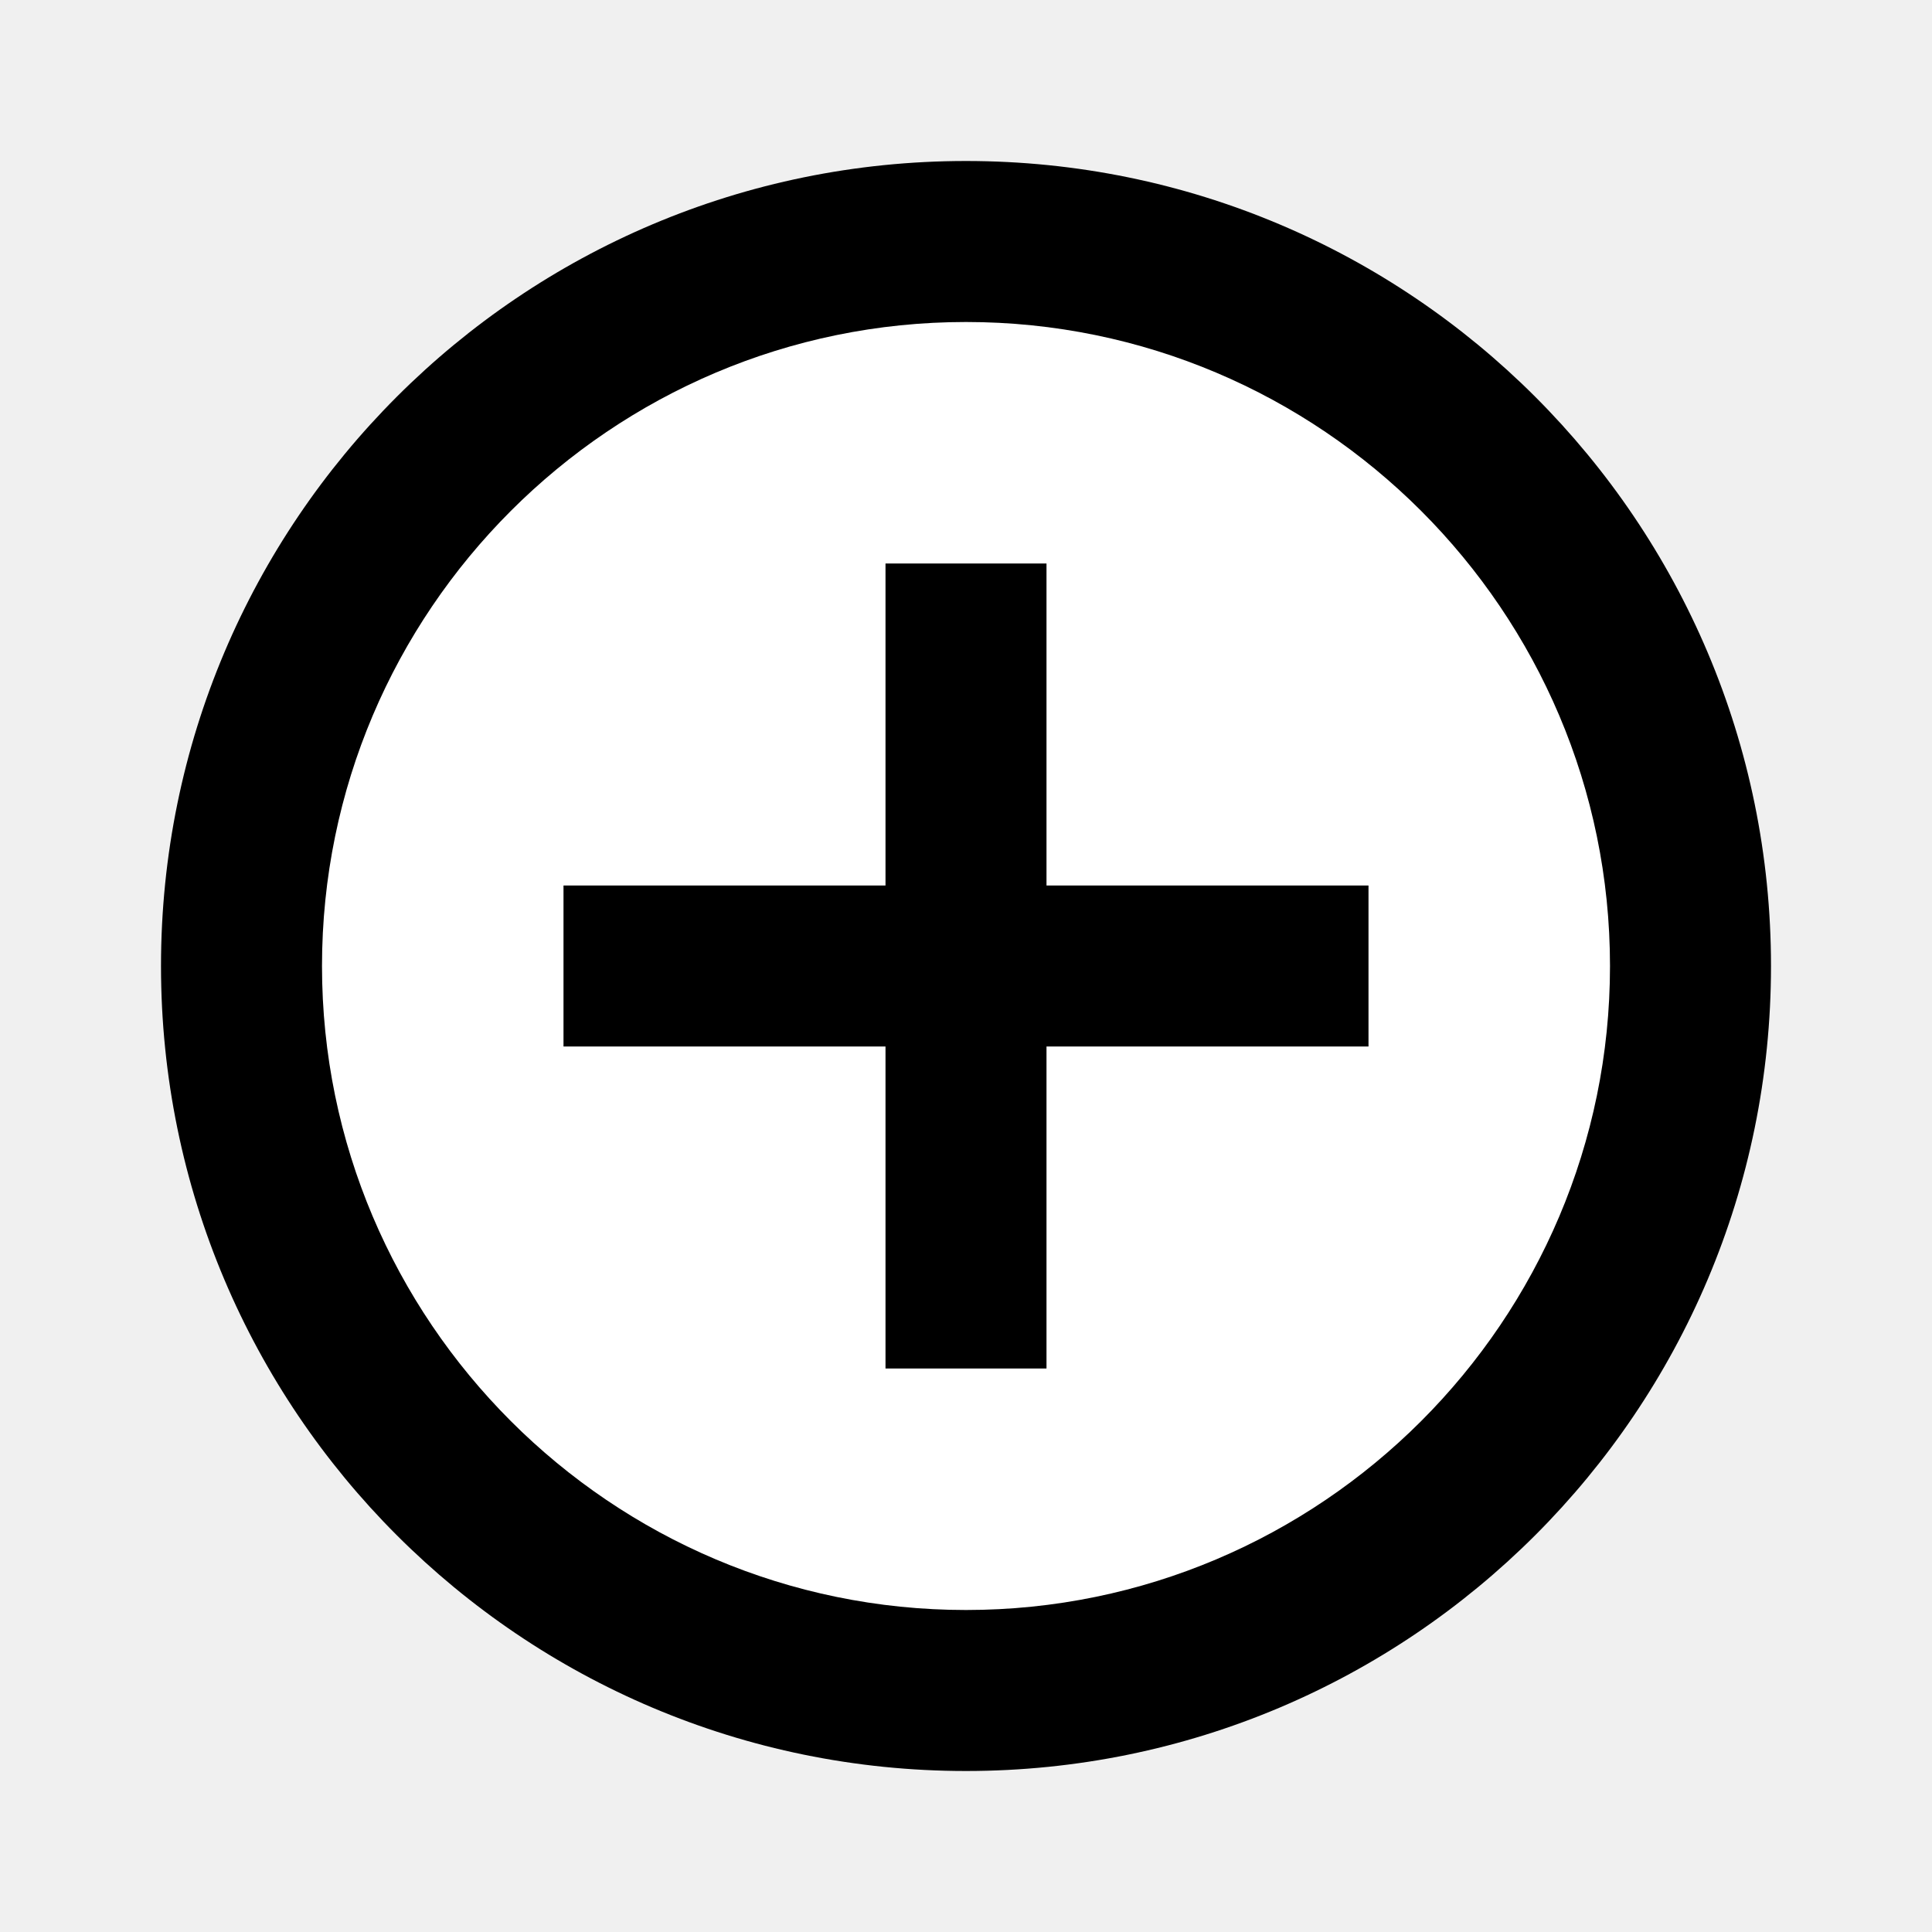
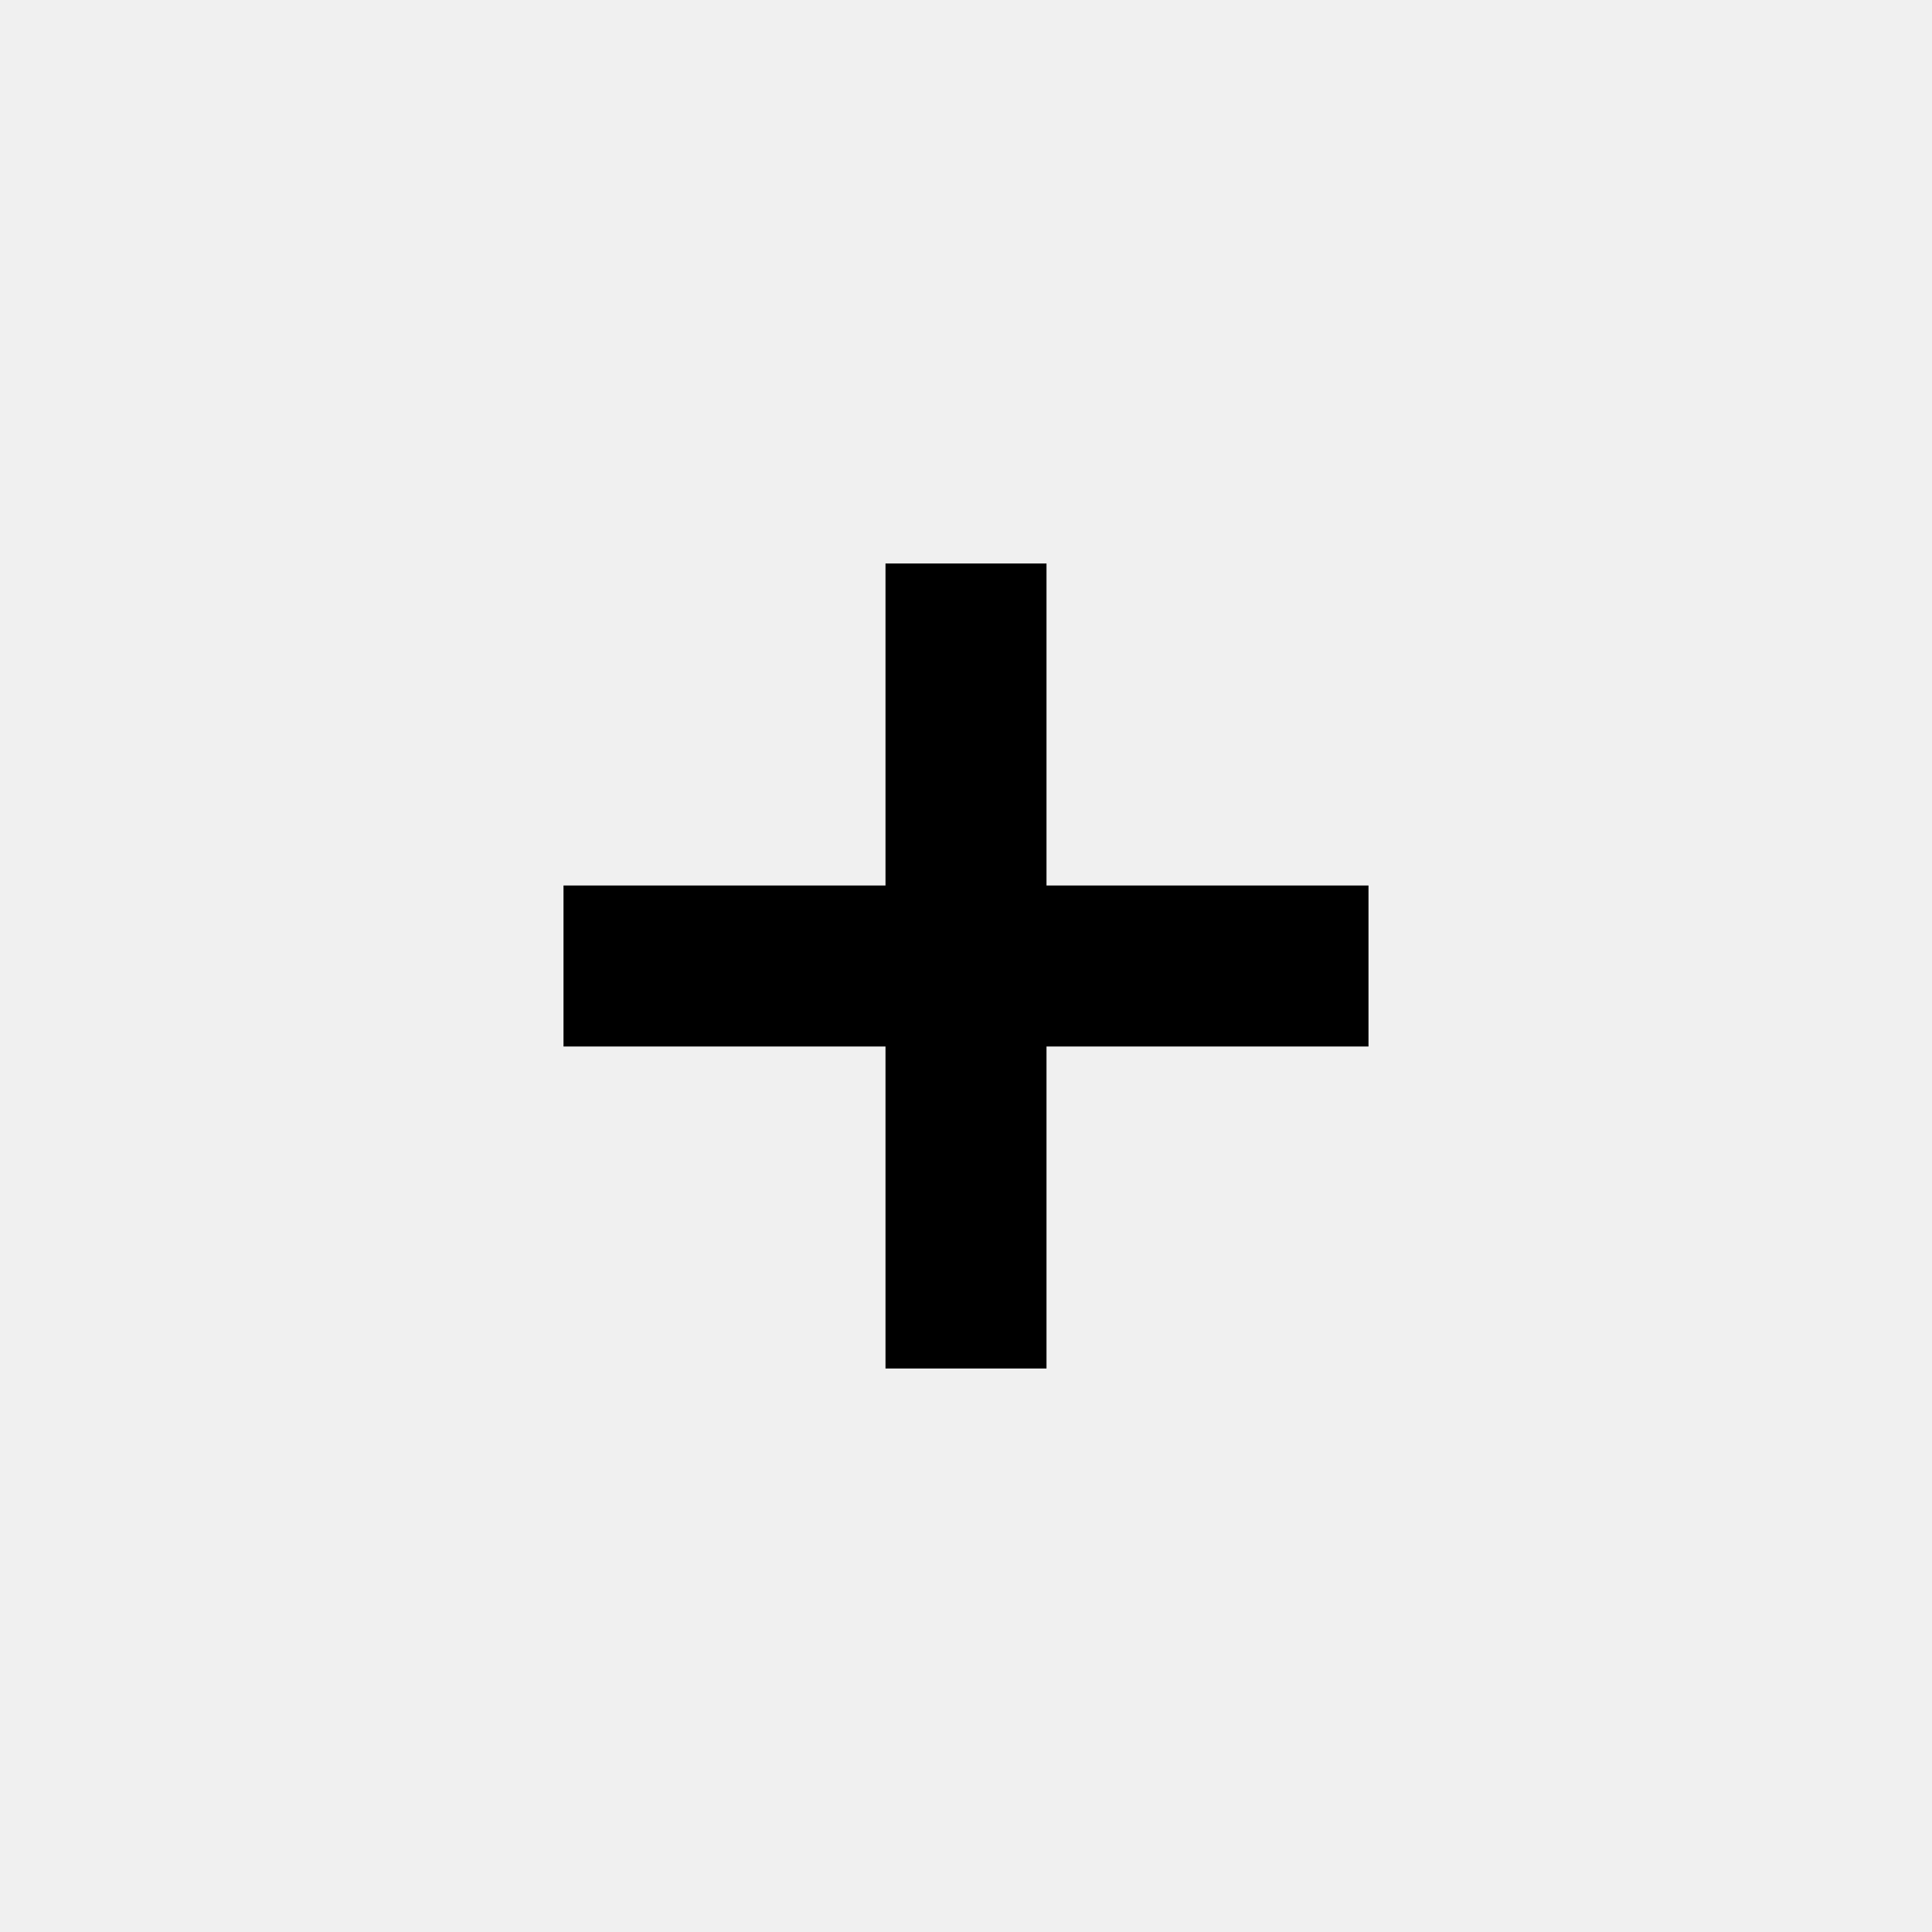
<svg xmlns="http://www.w3.org/2000/svg" id="svg4" version="1.1" viewBox="0 0 24 24">
-   <path id="path424" d="m12 2a10 10 0 0 0-10 10 10 10 0 0 0 10 10 10 10 0 0 0 10-10 10 10 0 0 0-10-10" fill="#000" />
-   <path id="path2" d="m12 20c-4.41 0-8-3.59-8-8s3.59-8 8-8 8 3.59 8 8-3.59 8-8 8" fill="#fff" />
  <path id="path1370" d="m13 7h-2v4h-4v2h4v4h2v-4h4v-2h-4z" fill="#000" />
</svg>
